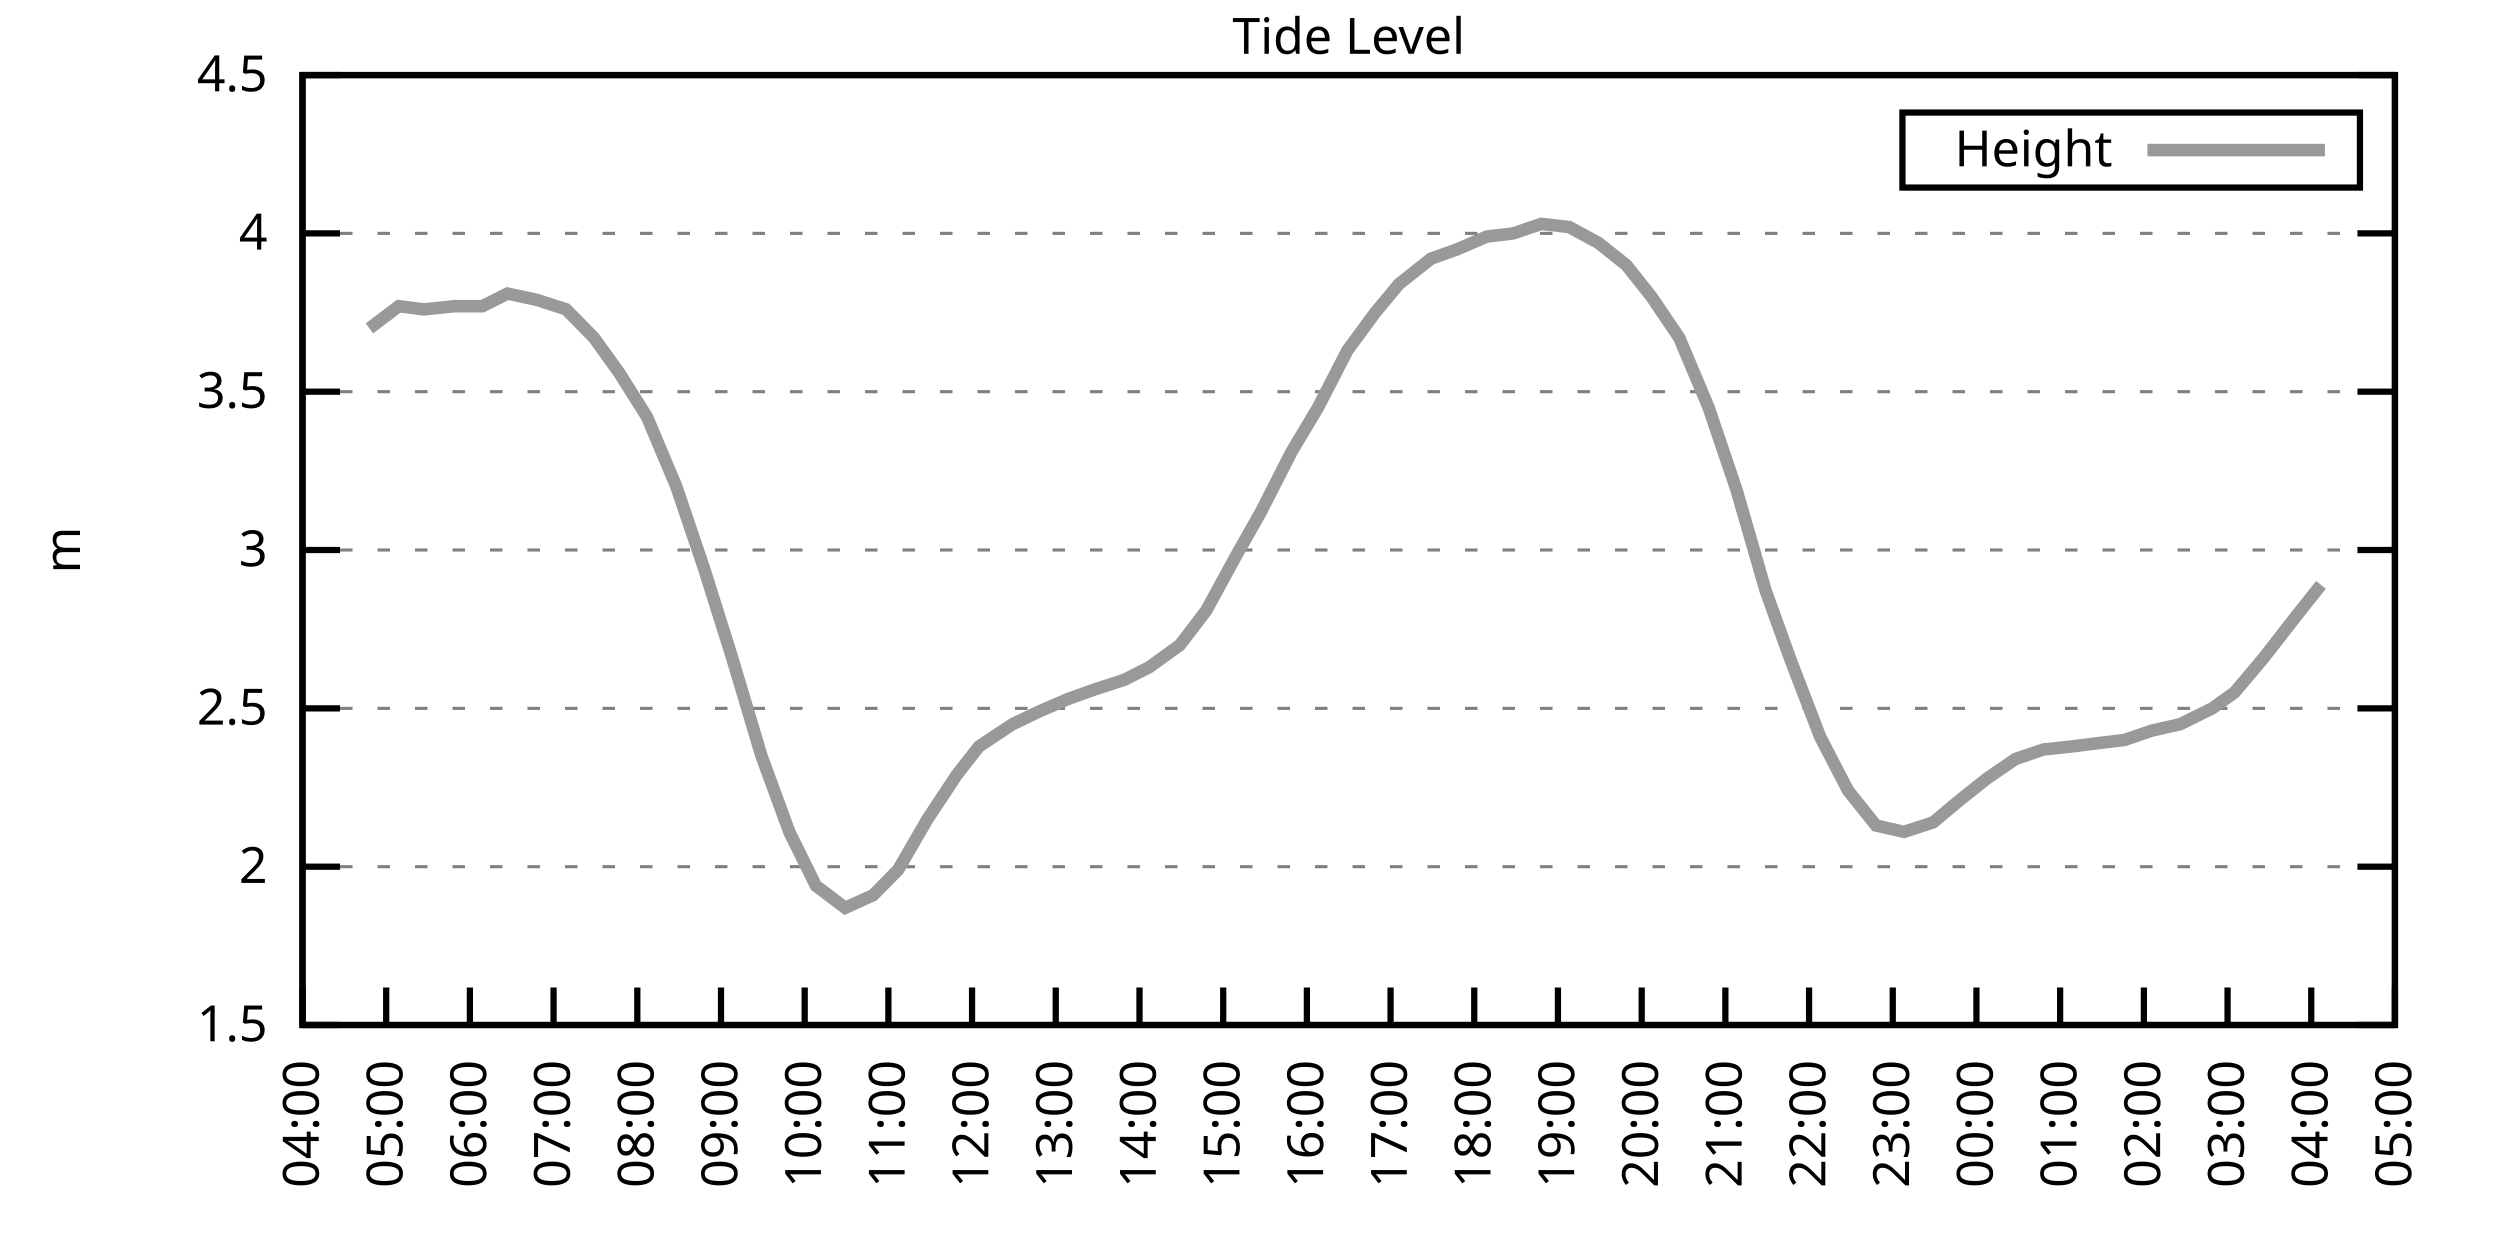
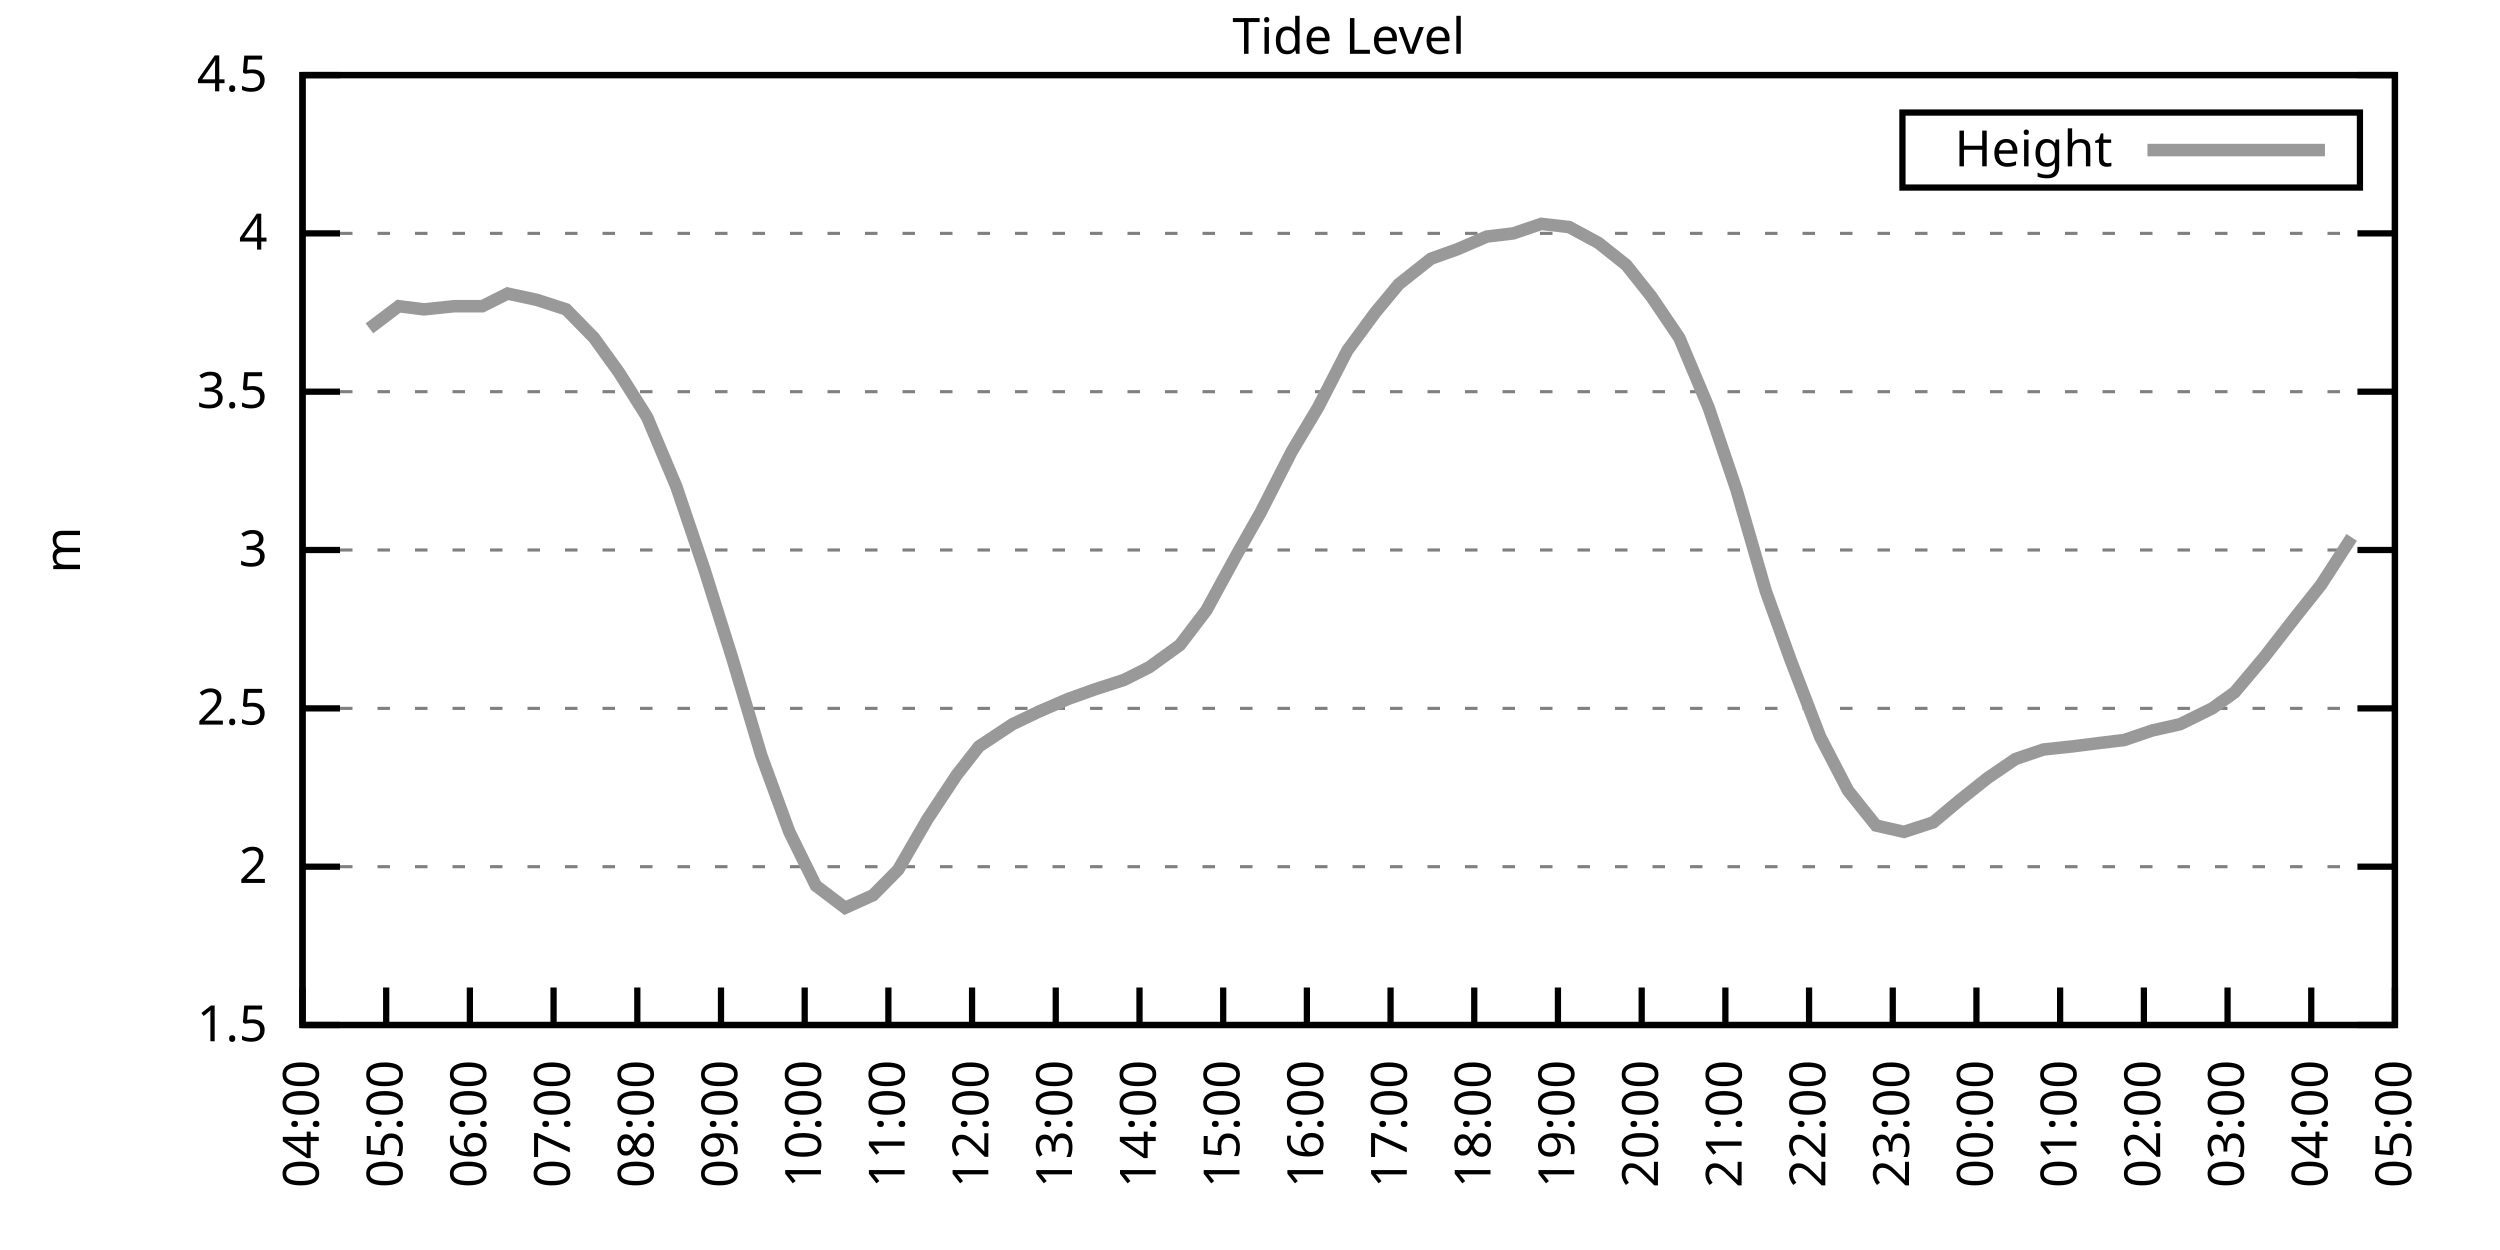
<svg xmlns="http://www.w3.org/2000/svg" xmlns:xlink="http://www.w3.org/1999/xlink" width="400" height="200" viewBox="0 0 400 200">
  <g id="gnuplot_canvas">
    <rect x="0" y="0" width="400" height="200" fill="none" />
    <defs>
      <circle id="gpDot" r="0.5" stroke-width="0.5" stroke="currentColor" />
      <path id="gpPt0" stroke-width="0.333" stroke="currentColor" d="M-1,0 h2 M0,-1 v2" />
      <path id="gpPt1" stroke-width="0.333" stroke="currentColor" d="M-1,-1 L1,1 M1,-1 L-1,1" />
      <path id="gpPt2" stroke-width="0.333" stroke="currentColor" d="M-1,0 L1,0 M0,-1 L0,1 M-1,-1 L1,1 M-1,1 L1,-1" />
      <rect id="gpPt3" stroke-width="0.333" stroke="currentColor" x="-1" y="-1" width="2" height="2" />
      <rect id="gpPt4" stroke-width="0.333" stroke="currentColor" fill="currentColor" x="-1" y="-1" width="2" height="2" />
      <circle id="gpPt5" stroke-width="0.333" stroke="currentColor" cx="0" cy="0" r="1" />
      <use xlink:href="#gpPt5" id="gpPt6" fill="currentColor" stroke="none" />
      <path id="gpPt7" stroke-width="0.333" stroke="currentColor" d="M0,-1.33 L-1.33,0.67 L1.33,0.67 z" />
      <use xlink:href="#gpPt7" id="gpPt8" fill="currentColor" stroke="none" />
      <use xlink:href="#gpPt7" id="gpPt9" stroke="currentColor" transform="rotate(180)" />
      <use xlink:href="#gpPt9" id="gpPt10" fill="currentColor" stroke="none" />
      <use xlink:href="#gpPt3" id="gpPt11" stroke="currentColor" transform="rotate(45)" />
      <use xlink:href="#gpPt11" id="gpPt12" fill="currentColor" stroke="none" />
      <path id="gpPt13" stroke-width="0.333" stroke="currentColor" d="M0,1.330 L1.265,0.411 L0.782,-1.067 L-0.782,-1.076 L-1.265,0.411 z" />
      <use xlink:href="#gpPt13" id="gpPt14" fill="currentColor" stroke="none" />
      <filter id="textbox" filterUnits="objectBoundingBox" x="0" y="0" height="1" width="1">
        <feFlood flood-color="white" flood-opacity="1" result="bgnd" />
        <feComposite in="SourceGraphic" in2="bgnd" operator="atop" />
      </filter>
      <filter id="greybox" filterUnits="objectBoundingBox" x="0" y="0" height="1" width="1">
        <feFlood flood-color="lightgrey" flood-opacity="1" result="grey" />
        <feComposite in="SourceGraphic" in2="grey" operator="atop" />
      </filter>
    </defs>
    <g fill="none" color="white" stroke="currentColor" stroke-width="1.00" stroke-linecap="butt" stroke-linejoin="miter">
</g>
    <g fill="none" color="black" stroke="currentColor" stroke-width="1.00" stroke-linecap="butt" stroke-linejoin="miter">
      <g stroke="none" shape-rendering="crispEdges">
        <polygon fill="rgb(255, 255, 255)" points="48.40,164.00 383.18,164.00 383.18,12.02 48.40,12.02 " />
      </g>
    </g>
    <g fill="none" color="black" stroke="currentColor" stroke-width="1.00" stroke-linecap="butt" stroke-linejoin="miter">
</g>
    <g fill="none" color="black" stroke="black" stroke-width="0.50" stroke-linecap="butt" stroke-linejoin="miter">
</g>
    <g fill="none" color="gray" stroke="currentColor" stroke-width="0.50" stroke-linecap="butt" stroke-linejoin="miter">
      <path stroke="gray" stroke-dasharray="2,4" class="gridline" d="M48.40,164.00 L383.19,164.00  " />
    </g>
    <g fill="none" color="gray" stroke="gray" stroke-width="1.00" stroke-linecap="butt" stroke-linejoin="miter">
</g>
    <g fill="none" color="black" stroke="currentColor" stroke-width="1.00" stroke-linecap="butt" stroke-linejoin="miter">
      <path stroke="black" d="M48.40,164.00 L54.40,164.00 M383.19,164.00 L377.19,164.00  " />
      <g transform="translate(42.80,166.60)" stroke="none" fill="black" font-family="Sans" font-size="8.00" text-anchor="end">
        <text>
          <tspan font-family="Sans"> 1.5</tspan>
        </text>
      </g>
    </g>
    <g fill="none" color="black" stroke="currentColor" stroke-width="1.00" stroke-linecap="butt" stroke-linejoin="miter">
</g>
    <g fill="none" color="black" stroke="black" stroke-width="0.50" stroke-linecap="butt" stroke-linejoin="miter">
</g>
    <g fill="none" color="gray" stroke="currentColor" stroke-width="0.50" stroke-linecap="butt" stroke-linejoin="miter">
      <path stroke="gray" stroke-dasharray="2,4" class="gridline" d="M48.40,138.67 L383.19,138.67  " />
    </g>
    <g fill="none" color="gray" stroke="gray" stroke-width="1.00" stroke-linecap="butt" stroke-linejoin="miter">
</g>
    <g fill="none" color="black" stroke="currentColor" stroke-width="1.00" stroke-linecap="butt" stroke-linejoin="miter">
      <path stroke="black" d="M48.40,138.67 L54.40,138.67 M383.19,138.67 L377.19,138.67  " />
      <g transform="translate(42.80,141.27)" stroke="none" fill="black" font-family="Sans" font-size="8.00" text-anchor="end">
        <text>
          <tspan font-family="Sans"> 2</tspan>
        </text>
      </g>
    </g>
    <g fill="none" color="black" stroke="currentColor" stroke-width="1.00" stroke-linecap="butt" stroke-linejoin="miter">
</g>
    <g fill="none" color="black" stroke="black" stroke-width="0.50" stroke-linecap="butt" stroke-linejoin="miter">
</g>
    <g fill="none" color="gray" stroke="currentColor" stroke-width="0.50" stroke-linecap="butt" stroke-linejoin="miter">
      <path stroke="gray" stroke-dasharray="2,4" class="gridline" d="M48.40,113.34 L383.19,113.34  " />
    </g>
    <g fill="none" color="gray" stroke="gray" stroke-width="1.00" stroke-linecap="butt" stroke-linejoin="miter">
</g>
    <g fill="none" color="black" stroke="currentColor" stroke-width="1.00" stroke-linecap="butt" stroke-linejoin="miter">
      <path stroke="black" d="M48.40,113.34 L54.40,113.34 M383.19,113.34 L377.19,113.34  " />
      <g transform="translate(42.80,115.94)" stroke="none" fill="black" font-family="Sans" font-size="8.00" text-anchor="end">
        <text>
          <tspan font-family="Sans"> 2.5</tspan>
        </text>
      </g>
    </g>
    <g fill="none" color="black" stroke="currentColor" stroke-width="1.00" stroke-linecap="butt" stroke-linejoin="miter">
</g>
    <g fill="none" color="black" stroke="black" stroke-width="0.50" stroke-linecap="butt" stroke-linejoin="miter">
</g>
    <g fill="none" color="gray" stroke="currentColor" stroke-width="0.50" stroke-linecap="butt" stroke-linejoin="miter">
      <path stroke="gray" stroke-dasharray="2,4" class="gridline" d="M48.40,88.00 L383.19,88.00  " />
    </g>
    <g fill="none" color="gray" stroke="gray" stroke-width="1.00" stroke-linecap="butt" stroke-linejoin="miter">
</g>
    <g fill="none" color="black" stroke="currentColor" stroke-width="1.00" stroke-linecap="butt" stroke-linejoin="miter">
      <path stroke="black" d="M48.40,88.00 L54.40,88.00 M383.19,88.00 L377.19,88.00  " />
      <g transform="translate(42.80,90.60)" stroke="none" fill="black" font-family="Sans" font-size="8.00" text-anchor="end">
        <text>
          <tspan font-family="Sans"> 3</tspan>
        </text>
      </g>
    </g>
    <g fill="none" color="black" stroke="currentColor" stroke-width="1.00" stroke-linecap="butt" stroke-linejoin="miter">
</g>
    <g fill="none" color="black" stroke="black" stroke-width="0.50" stroke-linecap="butt" stroke-linejoin="miter">
</g>
    <g fill="none" color="gray" stroke="currentColor" stroke-width="0.50" stroke-linecap="butt" stroke-linejoin="miter">
      <path stroke="gray" stroke-dasharray="2,4" class="gridline" d="M48.40,62.67 L383.19,62.67  " />
    </g>
    <g fill="none" color="gray" stroke="gray" stroke-width="1.00" stroke-linecap="butt" stroke-linejoin="miter">
</g>
    <g fill="none" color="black" stroke="currentColor" stroke-width="1.00" stroke-linecap="butt" stroke-linejoin="miter">
      <path stroke="black" d="M48.40,62.67 L54.40,62.67 M383.19,62.67 L377.19,62.67  " />
      <g transform="translate(42.80,65.27)" stroke="none" fill="black" font-family="Sans" font-size="8.00" text-anchor="end">
        <text>
          <tspan font-family="Sans"> 3.5</tspan>
        </text>
      </g>
    </g>
    <g fill="none" color="black" stroke="currentColor" stroke-width="1.00" stroke-linecap="butt" stroke-linejoin="miter">
</g>
    <g fill="none" color="black" stroke="black" stroke-width="0.50" stroke-linecap="butt" stroke-linejoin="miter">
</g>
    <g fill="none" color="gray" stroke="currentColor" stroke-width="0.50" stroke-linecap="butt" stroke-linejoin="miter">
      <path stroke="gray" stroke-dasharray="2,4" class="gridline" d="M48.40,37.34 L383.19,37.34  " />
    </g>
    <g fill="none" color="gray" stroke="gray" stroke-width="1.00" stroke-linecap="butt" stroke-linejoin="miter">
</g>
    <g fill="none" color="black" stroke="currentColor" stroke-width="1.00" stroke-linecap="butt" stroke-linejoin="miter">
      <path stroke="black" d="M48.40,37.34 L54.40,37.34 M383.19,37.34 L377.19,37.34  " />
      <g transform="translate(42.80,39.94)" stroke="none" fill="black" font-family="Sans" font-size="8.00" text-anchor="end">
        <text>
          <tspan font-family="Sans"> 4</tspan>
        </text>
      </g>
    </g>
    <g fill="none" color="black" stroke="currentColor" stroke-width="1.00" stroke-linecap="butt" stroke-linejoin="miter">
</g>
    <g fill="none" color="black" stroke="black" stroke-width="0.50" stroke-linecap="butt" stroke-linejoin="miter">
</g>
    <g fill="none" color="gray" stroke="currentColor" stroke-width="0.50" stroke-linecap="butt" stroke-linejoin="miter">
      <path stroke="gray" stroke-dasharray="2,4" class="gridline" d="M48.40,12.01 L383.19,12.01  " />
    </g>
    <g fill="none" color="gray" stroke="gray" stroke-width="1.00" stroke-linecap="butt" stroke-linejoin="miter">
</g>
    <g fill="none" color="black" stroke="currentColor" stroke-width="1.00" stroke-linecap="butt" stroke-linejoin="miter">
      <path stroke="black" d="M48.40,12.01 L54.40,12.01 M383.19,12.01 L377.19,12.01  " />
      <g transform="translate(42.80,14.61)" stroke="none" fill="black" font-family="Sans" font-size="8.00" text-anchor="end">
        <text>
          <tspan font-family="Sans"> 4.5</tspan>
        </text>
      </g>
    </g>
    <g fill="none" color="black" stroke="currentColor" stroke-width="1.00" stroke-linecap="butt" stroke-linejoin="miter">
      <path stroke="black" d="M48.40,164.00 L48.40,158.00  " />
      <g transform="translate(51.00,169.60) rotate(270.00)" stroke="none" fill="black" font-family="Sans" font-size="8.00" text-anchor="end">
        <text>
          <tspan font-family="Sans">04:00</tspan>
        </text>
      </g>
    </g>
    <g fill="none" color="black" stroke="currentColor" stroke-width="1.00" stroke-linecap="butt" stroke-linejoin="miter">
      <path stroke="black" d="M61.79,164.00 L61.79,158.00  " />
      <g transform="translate(64.39,169.60) rotate(270.00)" stroke="none" fill="black" font-family="Sans" font-size="8.00" text-anchor="end">
        <text>
          <tspan font-family="Sans">05:00</tspan>
        </text>
      </g>
    </g>
    <g fill="none" color="black" stroke="currentColor" stroke-width="1.00" stroke-linecap="butt" stroke-linejoin="miter">
      <path stroke="black" d="M75.18,164.00 L75.18,158.00  " />
      <g transform="translate(77.78,169.60) rotate(270.00)" stroke="none" fill="black" font-family="Sans" font-size="8.00" text-anchor="end">
        <text>
          <tspan font-family="Sans">06:00</tspan>
        </text>
      </g>
    </g>
    <g fill="none" color="black" stroke="currentColor" stroke-width="1.00" stroke-linecap="butt" stroke-linejoin="miter">
      <path stroke="black" d="M88.57,164.00 L88.57,158.00  " />
      <g transform="translate(91.17,169.60) rotate(270.00)" stroke="none" fill="black" font-family="Sans" font-size="8.00" text-anchor="end">
        <text>
          <tspan font-family="Sans">07:00</tspan>
        </text>
      </g>
    </g>
    <g fill="none" color="black" stroke="currentColor" stroke-width="1.00" stroke-linecap="butt" stroke-linejoin="miter">
      <path stroke="black" d="M101.97,164.00 L101.97,158.00  " />
      <g transform="translate(104.57,169.60) rotate(270.00)" stroke="none" fill="black" font-family="Sans" font-size="8.00" text-anchor="end">
        <text>
          <tspan font-family="Sans">08:00</tspan>
        </text>
      </g>
    </g>
    <g fill="none" color="black" stroke="currentColor" stroke-width="1.00" stroke-linecap="butt" stroke-linejoin="miter">
      <path stroke="black" d="M115.36,164.00 L115.36,158.00  " />
      <g transform="translate(117.96,169.60) rotate(270.00)" stroke="none" fill="black" font-family="Sans" font-size="8.00" text-anchor="end">
        <text>
          <tspan font-family="Sans">09:00</tspan>
        </text>
      </g>
    </g>
    <g fill="none" color="black" stroke="currentColor" stroke-width="1.00" stroke-linecap="butt" stroke-linejoin="miter">
      <path stroke="black" d="M128.75,164.00 L128.75,158.00  " />
      <g transform="translate(131.35,169.60) rotate(270.00)" stroke="none" fill="black" font-family="Sans" font-size="8.00" text-anchor="end">
        <text>
          <tspan font-family="Sans">10:00</tspan>
        </text>
      </g>
    </g>
    <g fill="none" color="black" stroke="currentColor" stroke-width="1.00" stroke-linecap="butt" stroke-linejoin="miter">
      <path stroke="black" d="M142.14,164.00 L142.14,158.00  " />
      <g transform="translate(144.74,169.60) rotate(270.00)" stroke="none" fill="black" font-family="Sans" font-size="8.00" text-anchor="end">
        <text>
          <tspan font-family="Sans">11:00</tspan>
        </text>
      </g>
    </g>
    <g fill="none" color="black" stroke="currentColor" stroke-width="1.00" stroke-linecap="butt" stroke-linejoin="miter">
      <path stroke="black" d="M155.53,164.00 L155.53,158.00  " />
      <g transform="translate(158.13,169.60) rotate(270.00)" stroke="none" fill="black" font-family="Sans" font-size="8.00" text-anchor="end">
        <text>
          <tspan font-family="Sans">12:00</tspan>
        </text>
      </g>
    </g>
    <g fill="none" color="black" stroke="currentColor" stroke-width="1.00" stroke-linecap="butt" stroke-linejoin="miter">
      <path stroke="black" d="M168.92,164.00 L168.92,158.00  " />
      <g transform="translate(171.52,169.60) rotate(270.00)" stroke="none" fill="black" font-family="Sans" font-size="8.00" text-anchor="end">
        <text>
          <tspan font-family="Sans">13:00</tspan>
        </text>
      </g>
    </g>
    <g fill="none" color="black" stroke="currentColor" stroke-width="1.00" stroke-linecap="butt" stroke-linejoin="miter">
      <path stroke="black" d="M182.32,164.00 L182.32,158.00  " />
      <g transform="translate(184.92,169.60) rotate(270.00)" stroke="none" fill="black" font-family="Sans" font-size="8.00" text-anchor="end">
        <text>
          <tspan font-family="Sans">14:00</tspan>
        </text>
      </g>
    </g>
    <g fill="none" color="black" stroke="currentColor" stroke-width="1.00" stroke-linecap="butt" stroke-linejoin="miter">
      <path stroke="black" d="M195.71,164.00 L195.71,158.00  " />
      <g transform="translate(198.31,169.60) rotate(270.00)" stroke="none" fill="black" font-family="Sans" font-size="8.00" text-anchor="end">
        <text>
          <tspan font-family="Sans">15:00</tspan>
        </text>
      </g>
    </g>
    <g fill="none" color="black" stroke="currentColor" stroke-width="1.00" stroke-linecap="butt" stroke-linejoin="miter">
      <path stroke="black" d="M209.10,164.00 L209.10,158.00  " />
      <g transform="translate(211.70,169.60) rotate(270.00)" stroke="none" fill="black" font-family="Sans" font-size="8.00" text-anchor="end">
        <text>
          <tspan font-family="Sans">16:00</tspan>
        </text>
      </g>
    </g>
    <g fill="none" color="black" stroke="currentColor" stroke-width="1.00" stroke-linecap="butt" stroke-linejoin="miter">
      <path stroke="black" d="M222.49,164.00 L222.49,158.00  " />
      <g transform="translate(225.09,169.60) rotate(270.00)" stroke="none" fill="black" font-family="Sans" font-size="8.00" text-anchor="end">
        <text>
          <tspan font-family="Sans">17:00</tspan>
        </text>
      </g>
    </g>
    <g fill="none" color="black" stroke="currentColor" stroke-width="1.00" stroke-linecap="butt" stroke-linejoin="miter">
      <path stroke="black" d="M235.88,164.00 L235.88,158.00  " />
      <g transform="translate(238.48,169.60) rotate(270.00)" stroke="none" fill="black" font-family="Sans" font-size="8.00" text-anchor="end">
        <text>
          <tspan font-family="Sans">18:00</tspan>
        </text>
      </g>
    </g>
    <g fill="none" color="black" stroke="currentColor" stroke-width="1.00" stroke-linecap="butt" stroke-linejoin="miter">
      <path stroke="black" d="M249.27,164.00 L249.27,158.00  " />
      <g transform="translate(251.87,169.60) rotate(270.00)" stroke="none" fill="black" font-family="Sans" font-size="8.00" text-anchor="end">
        <text>
          <tspan font-family="Sans">19:00</tspan>
        </text>
      </g>
    </g>
    <g fill="none" color="black" stroke="currentColor" stroke-width="1.00" stroke-linecap="butt" stroke-linejoin="miter">
      <path stroke="black" d="M262.67,164.00 L262.67,158.00  " />
      <g transform="translate(265.27,169.60) rotate(270.00)" stroke="none" fill="black" font-family="Sans" font-size="8.00" text-anchor="end">
        <text>
          <tspan font-family="Sans">20:00</tspan>
        </text>
      </g>
    </g>
    <g fill="none" color="black" stroke="currentColor" stroke-width="1.00" stroke-linecap="butt" stroke-linejoin="miter">
      <path stroke="black" d="M276.06,164.00 L276.06,158.00  " />
      <g transform="translate(278.66,169.60) rotate(270.00)" stroke="none" fill="black" font-family="Sans" font-size="8.00" text-anchor="end">
        <text>
          <tspan font-family="Sans">21:00</tspan>
        </text>
      </g>
    </g>
    <g fill="none" color="black" stroke="currentColor" stroke-width="1.00" stroke-linecap="butt" stroke-linejoin="miter">
      <path stroke="black" d="M289.45,164.00 L289.45,158.00  " />
      <g transform="translate(292.05,169.60) rotate(270.00)" stroke="none" fill="black" font-family="Sans" font-size="8.00" text-anchor="end">
        <text>
          <tspan font-family="Sans">22:00</tspan>
        </text>
      </g>
    </g>
    <g fill="none" color="black" stroke="currentColor" stroke-width="1.00" stroke-linecap="butt" stroke-linejoin="miter">
      <path stroke="black" d="M302.84,164.00 L302.84,158.00  " />
      <g transform="translate(305.44,169.60) rotate(270.00)" stroke="none" fill="black" font-family="Sans" font-size="8.00" text-anchor="end">
        <text>
          <tspan font-family="Sans">23:00</tspan>
        </text>
      </g>
    </g>
    <g fill="none" color="black" stroke="currentColor" stroke-width="1.00" stroke-linecap="butt" stroke-linejoin="miter">
      <path stroke="black" d="M316.23,164.00 L316.23,158.00  " />
      <g transform="translate(318.83,169.60) rotate(270.00)" stroke="none" fill="black" font-family="Sans" font-size="8.00" text-anchor="end">
        <text>
          <tspan font-family="Sans">00:00</tspan>
        </text>
      </g>
    </g>
    <g fill="none" color="black" stroke="currentColor" stroke-width="1.00" stroke-linecap="butt" stroke-linejoin="miter">
      <path stroke="black" d="M329.62,164.00 L329.62,158.00  " />
      <g transform="translate(332.22,169.60) rotate(270.00)" stroke="none" fill="black" font-family="Sans" font-size="8.00" text-anchor="end">
        <text>
          <tspan font-family="Sans">01:00</tspan>
        </text>
      </g>
    </g>
    <g fill="none" color="black" stroke="currentColor" stroke-width="1.00" stroke-linecap="butt" stroke-linejoin="miter">
      <path stroke="black" d="M343.02,164.00 L343.02,158.00  " />
      <g transform="translate(345.62,169.60) rotate(270.00)" stroke="none" fill="black" font-family="Sans" font-size="8.00" text-anchor="end">
        <text>
          <tspan font-family="Sans">02:00</tspan>
        </text>
      </g>
    </g>
    <g fill="none" color="black" stroke="currentColor" stroke-width="1.00" stroke-linecap="butt" stroke-linejoin="miter">
      <path stroke="black" d="M356.41,164.00 L356.41,158.00  " />
      <g transform="translate(359.01,169.60) rotate(270.00)" stroke="none" fill="black" font-family="Sans" font-size="8.00" text-anchor="end">
        <text>
          <tspan font-family="Sans">03:00</tspan>
        </text>
      </g>
    </g>
    <g fill="none" color="black" stroke="currentColor" stroke-width="1.00" stroke-linecap="butt" stroke-linejoin="miter">
      <path stroke="black" d="M369.80,164.00 L369.80,158.00  " />
      <g transform="translate(372.40,169.60) rotate(270.00)" stroke="none" fill="black" font-family="Sans" font-size="8.00" text-anchor="end">
        <text>
          <tspan font-family="Sans">04:00</tspan>
        </text>
      </g>
    </g>
    <g fill="none" color="black" stroke="currentColor" stroke-width="1.00" stroke-linecap="butt" stroke-linejoin="miter">
      <path stroke="black" d="M383.19,164.00 L383.19,158.00  " />
      <g transform="translate(385.79,169.60) rotate(270.00)" stroke="none" fill="black" font-family="Sans" font-size="8.00" text-anchor="end">
        <text>
          <tspan font-family="Sans">05:00</tspan>
        </text>
      </g>
    </g>
    <g fill="none" color="black" stroke="currentColor" stroke-width="1.00" stroke-linecap="butt" stroke-linejoin="miter">
</g>
    <g fill="none" color="black" stroke="currentColor" stroke-width="1.00" stroke-linecap="butt" stroke-linejoin="miter">
      <path stroke="black" d="M48.40,12.01 L48.40,164.00 L383.19,164.00 L383.19,12.01 L48.40,12.01 Z  " />
    </g>
    <g fill="none" color="black" stroke="currentColor" stroke-width="1.00" stroke-linecap="butt" stroke-linejoin="miter">
</g>
    <g fill="none" color="black" stroke="currentColor" stroke-width="1.00" stroke-linecap="butt" stroke-linejoin="miter">
      <path stroke="black" d="M304.39,30.01 L304.39,18.01 L377.59,18.01 L377.59,30.01 L304.39,30.01 Z  " />
    </g>
    <g id="Tide_level_plot_1">
      <g fill="none" color="white" stroke="black" stroke-width="2.00" stroke-linecap="butt" stroke-linejoin="miter">
</g>
      <g fill="none" color="black" stroke="currentColor" stroke-width="2.00" stroke-linecap="butt" stroke-linejoin="miter">
        <g transform="translate(337.99,26.61)" stroke="none" fill="black" font-family="Sans" font-size="8.00" text-anchor="end">
          <text>
            <tspan font-family="Sans">Height</tspan>
          </text>
        </g>
      </g>
      <g fill="none" color="black" stroke="currentColor" stroke-width="2.00" stroke-linecap="butt" stroke-linejoin="miter">
-         <path stroke="rgb(153, 153, 153)" d="M343.59,24.01 L371.99,24.01 M59.11,52.54 L63.80,48.99 L67.82,49.50 L72.73,48.99 L77.19,48.99 L81.21,46.97   L85.90,47.98 L90.58,49.50 L95.05,54.06 L99.06,59.63 L103.53,66.73 L108.22,77.87 L112.68,91.04 L117.14,105.23   L121.83,120.94 L126.29,133.10 L130.54,141.71 L135.22,145.25 L139.69,143.23 L143.70,139.17 L148.39,131.07 L153.08,123.98   L156.65,119.42 L162.01,115.87 L166.25,113.84 L170.93,111.82 L175.17,110.30 L179.86,108.78 L183.88,106.75 L188.79,103.20   L193.03,97.63 L197.72,89.02 L201.73,81.93 L206.64,72.30 L210.88,65.21 L215.57,56.09 L220.04,50.01 L223.83,45.45   L228.96,41.39 L233.20,39.87 L237.89,37.85 L242.13,37.34 L246.60,35.82 L251.06,36.33 L255.75,38.86 L260.21,42.41   L264.23,47.47 L268.69,54.06 L273.38,65.21 L277.84,78.38 L282.53,94.59 L286.55,105.74 L291.23,117.90 L295.70,126.51   L300.16,132.08 L304.63,133.10 L309.31,131.58 L313.55,128.03 L318.02,124.48 L322.48,121.44 L326.95,119.92 L331.63,119.42   L335.65,118.91 L339.89,118.40 L344.35,116.88 L348.82,115.87 L353.95,113.34 L357.52,110.80 L362.21,105.23 L367.34,98.64   L371.36,93.58  " />
+         <path stroke="rgb(153, 153, 153)" d="M343.59,24.01 L371.99,24.01 M59.11,52.54 L63.80,48.99 L67.82,49.50 L72.73,48.99 L77.19,48.99 L81.21,46.97   L85.90,47.98 L90.58,49.50 L95.05,54.06 L99.06,59.63 L103.53,66.73 L108.22,77.87 L112.68,91.04 L117.14,105.23   L121.83,120.94 L126.29,133.10 L130.54,141.71 L135.22,145.25 L139.69,143.23 L143.70,139.17 L148.39,131.07 L153.08,123.98   L156.65,119.42 L162.01,115.87 L166.25,113.84 L170.93,111.82 L175.17,110.30 L179.86,108.78 L183.88,106.75 L188.79,103.20   L193.03,97.63 L197.72,89.02 L201.73,81.93 L206.64,72.30 L210.88,65.21 L215.57,56.09 L220.04,50.01 L223.83,45.45   L228.96,41.39 L233.20,39.87 L237.89,37.85 L242.13,37.34 L246.60,35.82 L251.06,36.33 L255.75,38.86 L260.21,42.41   L264.23,47.47 L268.69,54.06 L273.38,65.21 L277.84,78.38 L282.53,94.59 L286.55,105.74 L291.23,117.90 L295.70,126.51   L300.16,132.08 L304.63,133.10 L309.31,131.58 L313.55,128.03 L318.02,124.48 L322.48,121.44 L326.95,119.92 L331.63,119.42   L335.65,118.91 L339.89,118.40 L344.35,116.88 L348.82,115.87 L353.95,113.34 L357.52,110.80 L362.21,105.23 L367.34,98.64   L371.36,93.58 L376.27,85.98  " />
      </g>
    </g>
    <g fill="none" color="black" stroke="currentColor" stroke-width="2.00" stroke-linecap="butt" stroke-linejoin="miter">
</g>
    <g fill="none" color="black" stroke="black" stroke-width="1.00" stroke-linecap="butt" stroke-linejoin="miter">
</g>
    <g fill="none" color="black" stroke="currentColor" stroke-width="1.00" stroke-linecap="butt" stroke-linejoin="miter">
      <path stroke="black" d="M48.40,12.01 L48.40,164.00 L383.19,164.00 L383.19,12.01 L48.40,12.01 Z  " />
      <g transform="translate(12.80,88.01) rotate(270.00)" stroke="none" fill="black" font-family="Sans" font-size="8.00" text-anchor="middle">
        <text>
          <tspan font-family="Sans">m</tspan>
        </text>
      </g>
    </g>
    <g fill="none" color="black" stroke="currentColor" stroke-width="1.00" stroke-linecap="butt" stroke-linejoin="miter">
</g>
    <g fill="none" color="black" stroke="currentColor" stroke-width="1.00" stroke-linecap="butt" stroke-linejoin="miter">
      <g transform="translate(215.79,8.61)" stroke="none" fill="black" font-family="Sans" font-size="8.00" text-anchor="middle">
        <text>
          <tspan font-family="Sans">Tide Level</tspan>
        </text>
      </g>
    </g>
    <g fill="none" color="black" stroke="currentColor" stroke-width="1.00" stroke-linecap="butt" stroke-linejoin="miter">
</g>
  </g>
</svg>
